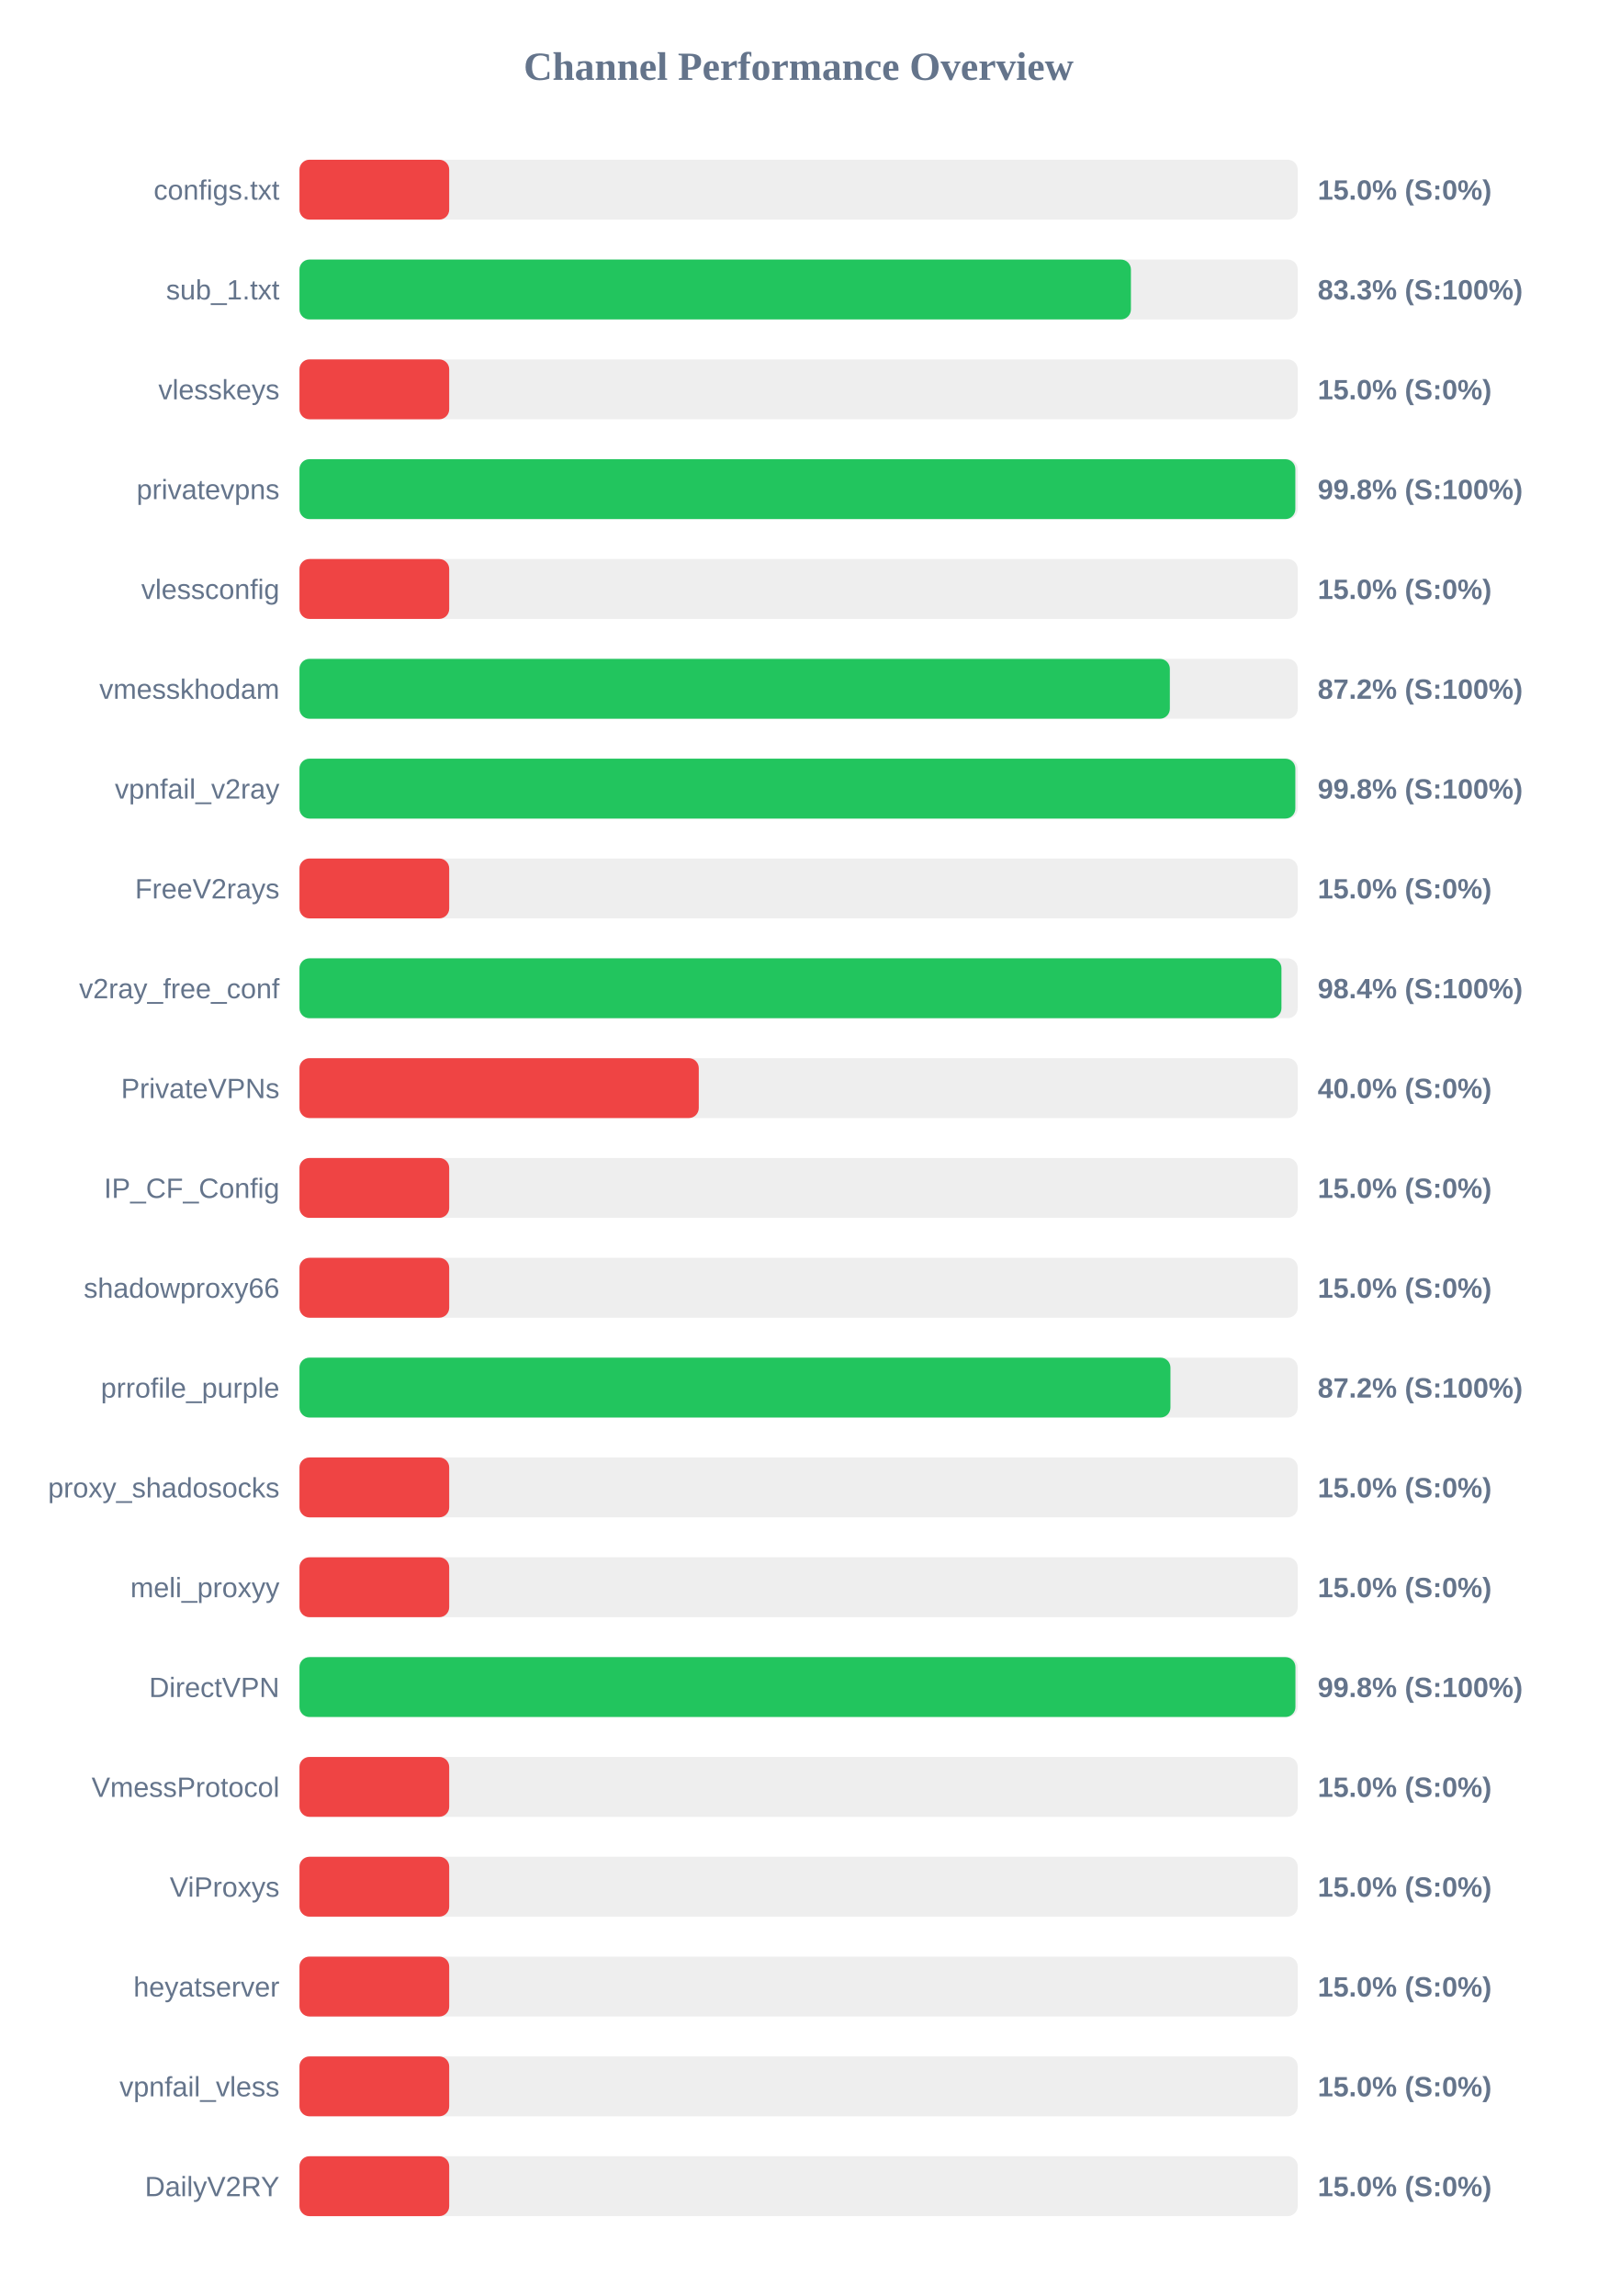
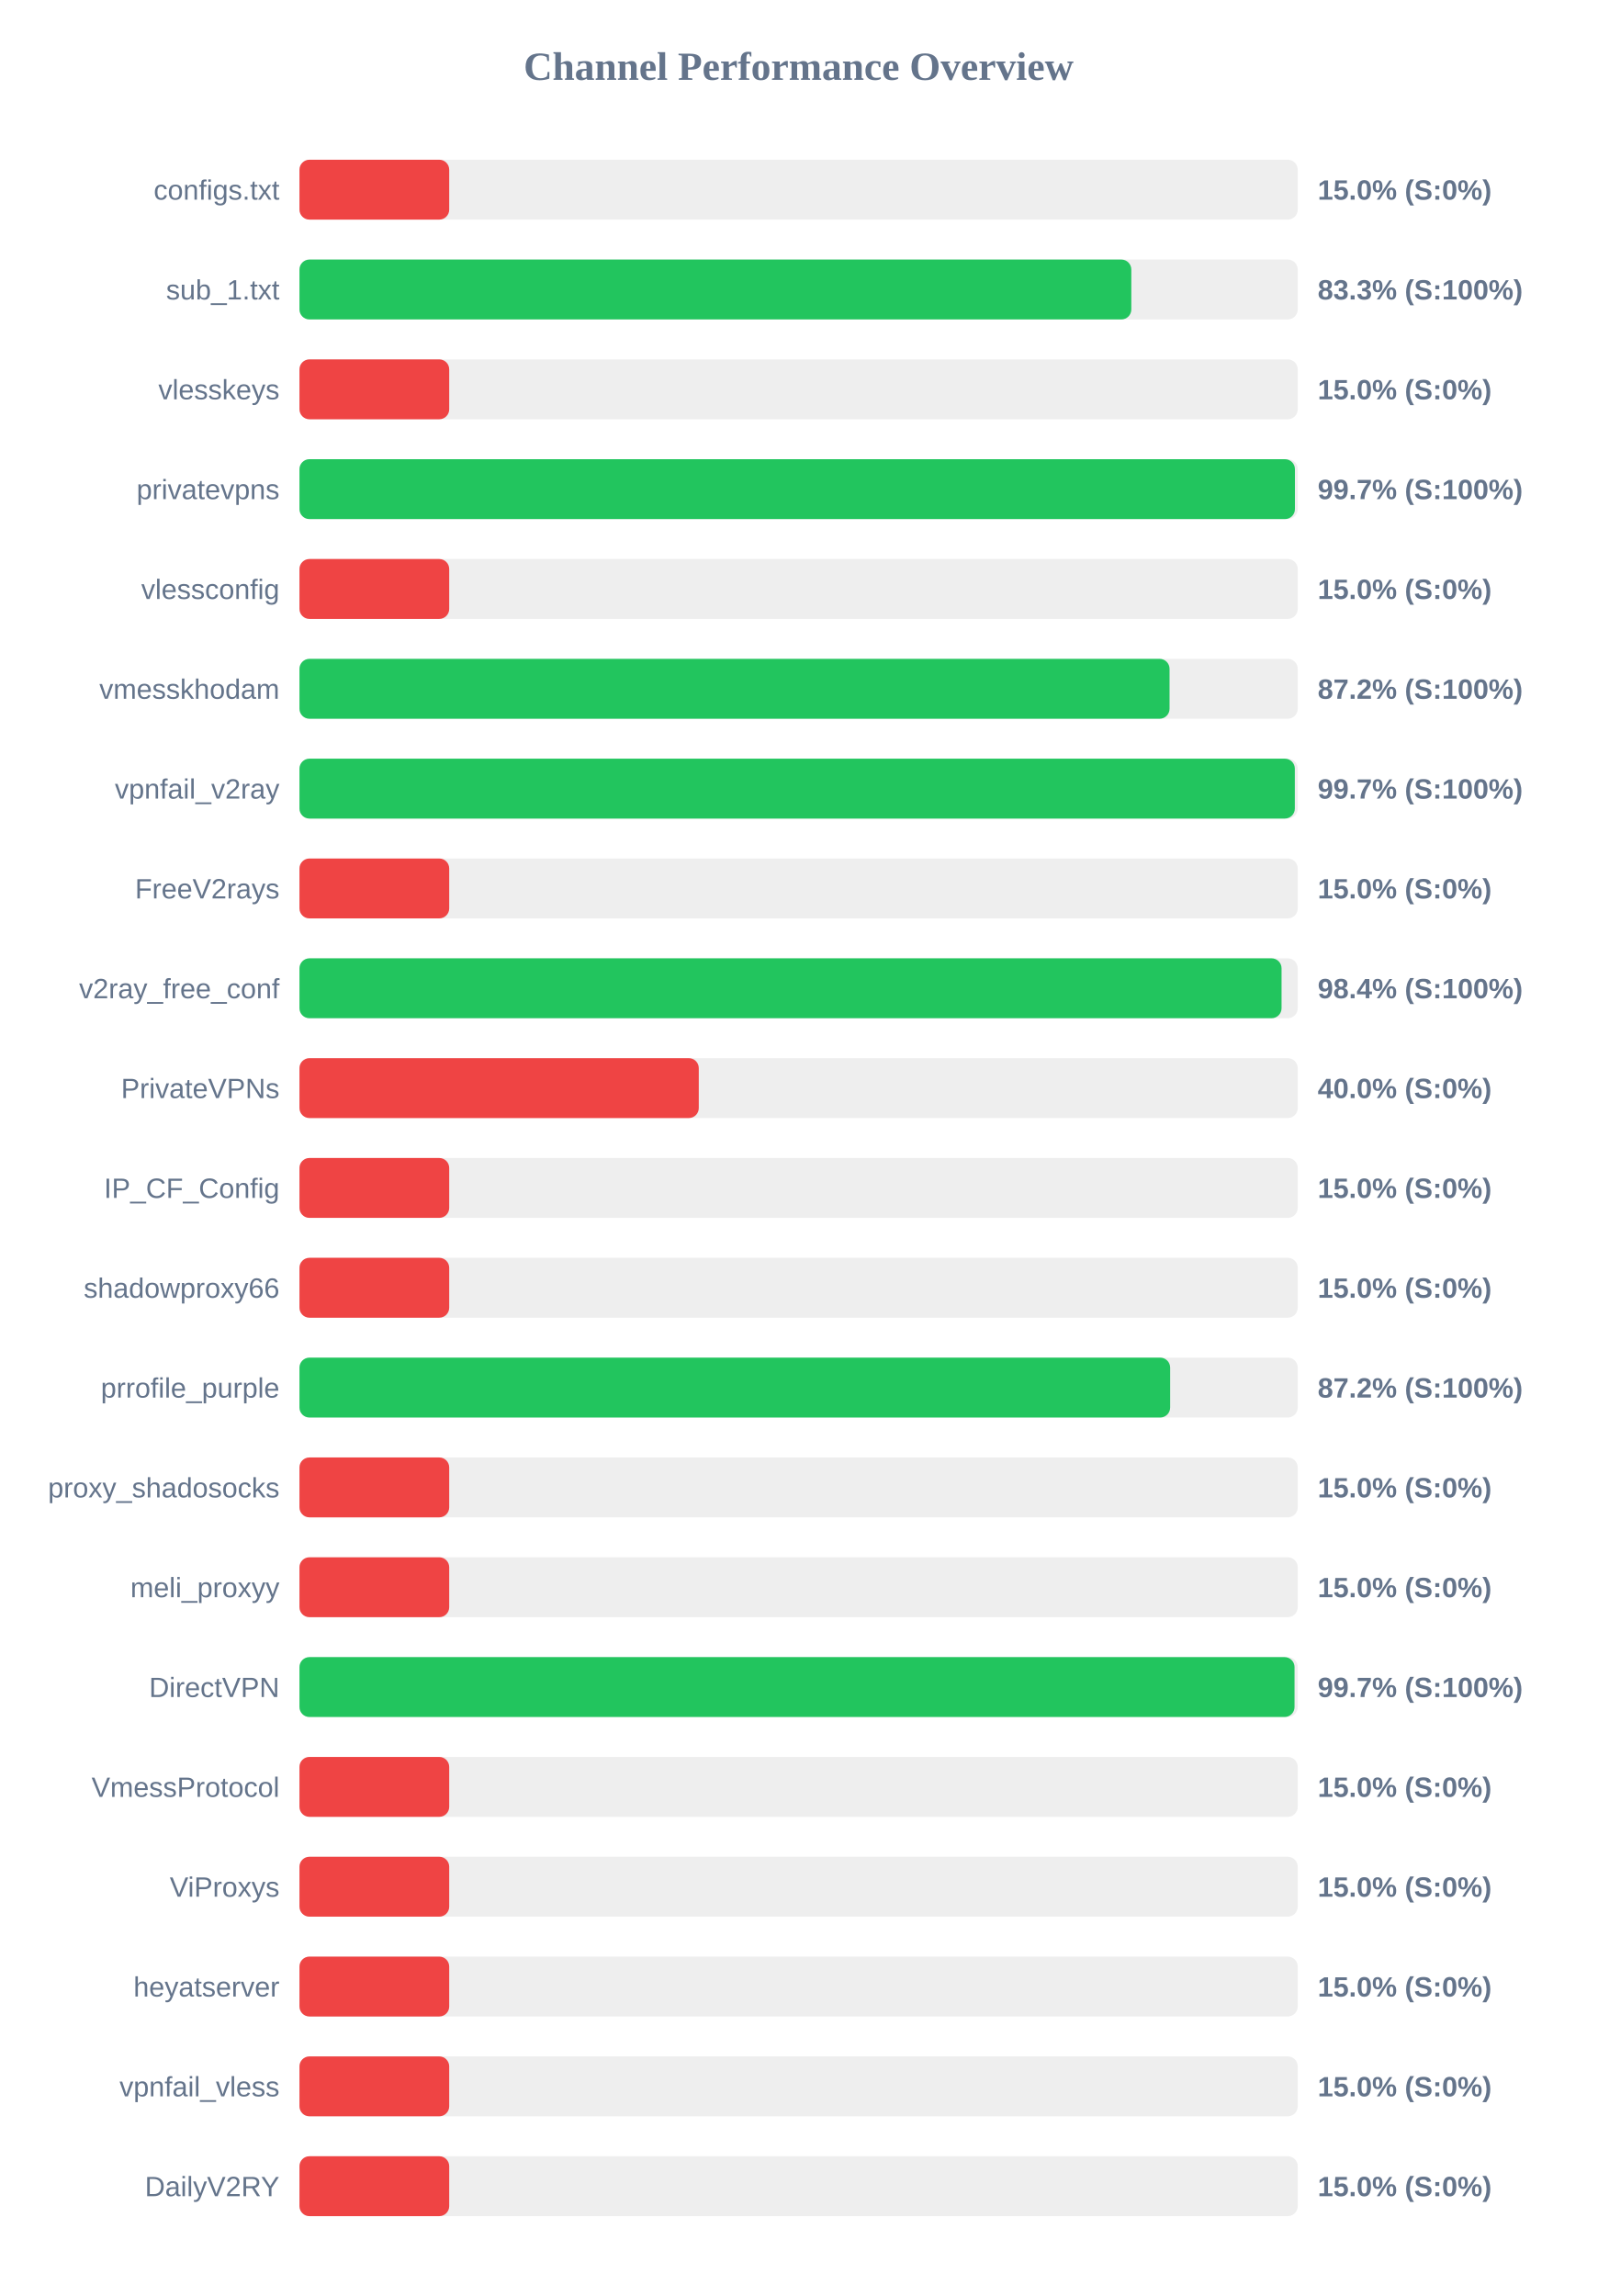
<svg xmlns="http://www.w3.org/2000/svg" width="800" height="1150" version="1.1">
  <style>
        .row { font: 14px Arial; fill: #64748b; }
        .score { font: bold 14px Arial; fill: #64748b; }
    </style>
  <text x="400" y="40" text-anchor="middle" font-size="20px" font-weight="bold" fill="#64748b">Channel Performance Overview</text>
  <rect x="150" y="80" width="500" height="30" fill="#eee" rx="5" />
  <rect x="150" y="80" width="75.0" height="30" fill="#ef4444" rx="5" />
  <text x="140" y="100" text-anchor="end" class="row">configs.txt</text>
  <text x="660" y="100" text-anchor="start" class="score">15.0% (S:0%)</text>
  <rect x="150" y="130" width="500" height="30" fill="#eee" rx="5" />
-   <rect x="150" y="130" width="416.45" height="30" fill="#22c55e" rx="5" />
+   <rect x="150" y="130" width="416.65" height="30" fill="#22c55e" rx="5" />
  <text x="140" y="150" text-anchor="end" class="row">sub_1.txt</text>
  <text x="660" y="150" text-anchor="start" class="score">83.3% (S:100%)</text>
  <rect x="150" y="180" width="500" height="30" fill="#eee" rx="5" />
  <rect x="150" y="180" width="75.0" height="30" fill="#ef4444" rx="5" />
  <text x="140" y="200" text-anchor="end" class="row">vlesskeys</text>
  <text x="660" y="200" text-anchor="start" class="score">15.0% (S:0%)</text>
  <rect x="150" y="230" width="500" height="30" fill="#eee" rx="5" />
-   <rect x="150" y="230" width="498.8" height="30" fill="#22c55e" rx="5" />
+   <rect x="150" y="230" width="498.6" height="30" fill="#22c55e" rx="5" />
  <text x="140" y="250" text-anchor="end" class="row">privatevpns</text>
-   <text x="660" y="250" text-anchor="start" class="score">99.8% (S:100%)</text>
+   <text x="660" y="250" text-anchor="start" class="score">99.7% (S:100%)</text>
  <rect x="150" y="280" width="500" height="30" fill="#eee" rx="5" />
  <rect x="150" y="280" width="75.0" height="30" fill="#ef4444" rx="5" />
  <text x="140" y="300" text-anchor="end" class="row">vlessconfig</text>
  <text x="660" y="300" text-anchor="start" class="score">15.0% (S:0%)</text>
  <rect x="150" y="330" width="500" height="30" fill="#eee" rx="5" />
-   <rect x="150" y="330" width="435.95" height="30" fill="#22c55e" rx="5" />
+   <rect x="150" y="330" width="435.8" height="30" fill="#22c55e" rx="5" />
  <text x="140" y="350" text-anchor="end" class="row">vmesskhodam</text>
  <text x="660" y="350" text-anchor="start" class="score">87.2% (S:100%)</text>
  <rect x="150" y="380" width="500" height="30" fill="#eee" rx="5" />
-   <rect x="150" y="380" width="498.8" height="30" fill="#22c55e" rx="5" />
+   <rect x="150" y="380" width="498.55" height="30" fill="#22c55e" rx="5" />
  <text x="140" y="400" text-anchor="end" class="row">vpnfail_v2ray</text>
-   <text x="660" y="400" text-anchor="start" class="score">99.8% (S:100%)</text>
+   <text x="660" y="400" text-anchor="start" class="score">99.7% (S:100%)</text>
  <rect x="150" y="430" width="500" height="30" fill="#eee" rx="5" />
  <rect x="150" y="430" width="75.0" height="30" fill="#ef4444" rx="5" />
  <text x="140" y="450" text-anchor="end" class="row">FreeV2rays</text>
  <text x="660" y="450" text-anchor="start" class="score">15.0% (S:0%)</text>
  <rect x="150" y="480" width="500" height="30" fill="#eee" rx="5" />
-   <rect x="150" y="480" width="491.85" height="30" fill="#22c55e" rx="5" />
+   <rect x="150" y="480" width="491.9" height="30" fill="#22c55e" rx="5" />
  <text x="140" y="500" text-anchor="end" class="row">v2ray_free_conf</text>
  <text x="660" y="500" text-anchor="start" class="score">98.4% (S:100%)</text>
  <rect x="150" y="530" width="500" height="30" fill="#eee" rx="5" />
  <rect x="150" y="530" width="200.0" height="30" fill="#ef4444" rx="5" />
  <text x="140" y="550" text-anchor="end" class="row">PrivateVPNs</text>
  <text x="660" y="550" text-anchor="start" class="score">40.0% (S:0%)</text>
  <rect x="150" y="580" width="500" height="30" fill="#eee" rx="5" />
  <rect x="150" y="580" width="75.0" height="30" fill="#ef4444" rx="5" />
  <text x="140" y="600" text-anchor="end" class="row">IP_CF_Config</text>
  <text x="660" y="600" text-anchor="start" class="score">15.0% (S:0%)</text>
  <rect x="150" y="630" width="500" height="30" fill="#eee" rx="5" />
  <rect x="150" y="630" width="75.0" height="30" fill="#ef4444" rx="5" />
  <text x="140" y="650" text-anchor="end" class="row">shadowproxy66</text>
  <text x="660" y="650" text-anchor="start" class="score">15.0% (S:0%)</text>
  <rect x="150" y="680" width="500" height="30" fill="#eee" rx="5" />
-   <rect x="150" y="680" width="436.25" height="30" fill="#22c55e" rx="5" />
+   <rect x="150" y="680" width="436.1" height="30" fill="#22c55e" rx="5" />
  <text x="140" y="700" text-anchor="end" class="row">prrofile_purple</text>
  <text x="660" y="700" text-anchor="start" class="score">87.2% (S:100%)</text>
  <rect x="150" y="730" width="500" height="30" fill="#eee" rx="5" />
  <rect x="150" y="730" width="75.0" height="30" fill="#ef4444" rx="5" />
  <text x="140" y="750" text-anchor="end" class="row">proxy_shadosocks</text>
  <text x="660" y="750" text-anchor="start" class="score">15.0% (S:0%)</text>
  <rect x="150" y="780" width="500" height="30" fill="#eee" rx="5" />
  <rect x="150" y="780" width="75.0" height="30" fill="#ef4444" rx="5" />
  <text x="140" y="800" text-anchor="end" class="row">meli_proxyy</text>
  <text x="660" y="800" text-anchor="start" class="score">15.0% (S:0%)</text>
  <rect x="150" y="830" width="500" height="30" fill="#eee" rx="5" />
-   <rect x="150" y="830" width="498.85" height="30" fill="#22c55e" rx="5" />
+   <rect x="150" y="830" width="498.4" height="30" fill="#22c55e" rx="5" />
  <text x="140" y="850" text-anchor="end" class="row">DirectVPN</text>
-   <text x="660" y="850" text-anchor="start" class="score">99.8% (S:100%)</text>
+   <text x="660" y="850" text-anchor="start" class="score">99.7% (S:100%)</text>
  <rect x="150" y="880" width="500" height="30" fill="#eee" rx="5" />
  <rect x="150" y="880" width="75.0" height="30" fill="#ef4444" rx="5" />
  <text x="140" y="900" text-anchor="end" class="row">VmessProtocol</text>
  <text x="660" y="900" text-anchor="start" class="score">15.0% (S:0%)</text>
  <rect x="150" y="930" width="500" height="30" fill="#eee" rx="5" />
  <rect x="150" y="930" width="75.0" height="30" fill="#ef4444" rx="5" />
  <text x="140" y="950" text-anchor="end" class="row">ViProxys</text>
  <text x="660" y="950" text-anchor="start" class="score">15.0% (S:0%)</text>
  <rect x="150" y="980" width="500" height="30" fill="#eee" rx="5" />
  <rect x="150" y="980" width="75.0" height="30" fill="#ef4444" rx="5" />
  <text x="140" y="1000" text-anchor="end" class="row">heyatserver</text>
  <text x="660" y="1000" text-anchor="start" class="score">15.0% (S:0%)</text>
  <rect x="150" y="1030" width="500" height="30" fill="#eee" rx="5" />
  <rect x="150" y="1030" width="75.0" height="30" fill="#ef4444" rx="5" />
  <text x="140" y="1050" text-anchor="end" class="row">vpnfail_vless</text>
  <text x="660" y="1050" text-anchor="start" class="score">15.0% (S:0%)</text>
  <rect x="150" y="1080" width="500" height="30" fill="#eee" rx="5" />
  <rect x="150" y="1080" width="75.0" height="30" fill="#ef4444" rx="5" />
  <text x="140" y="1100" text-anchor="end" class="row">DailyV2RY</text>
  <text x="660" y="1100" text-anchor="start" class="score">15.0% (S:0%)</text>
</svg>
